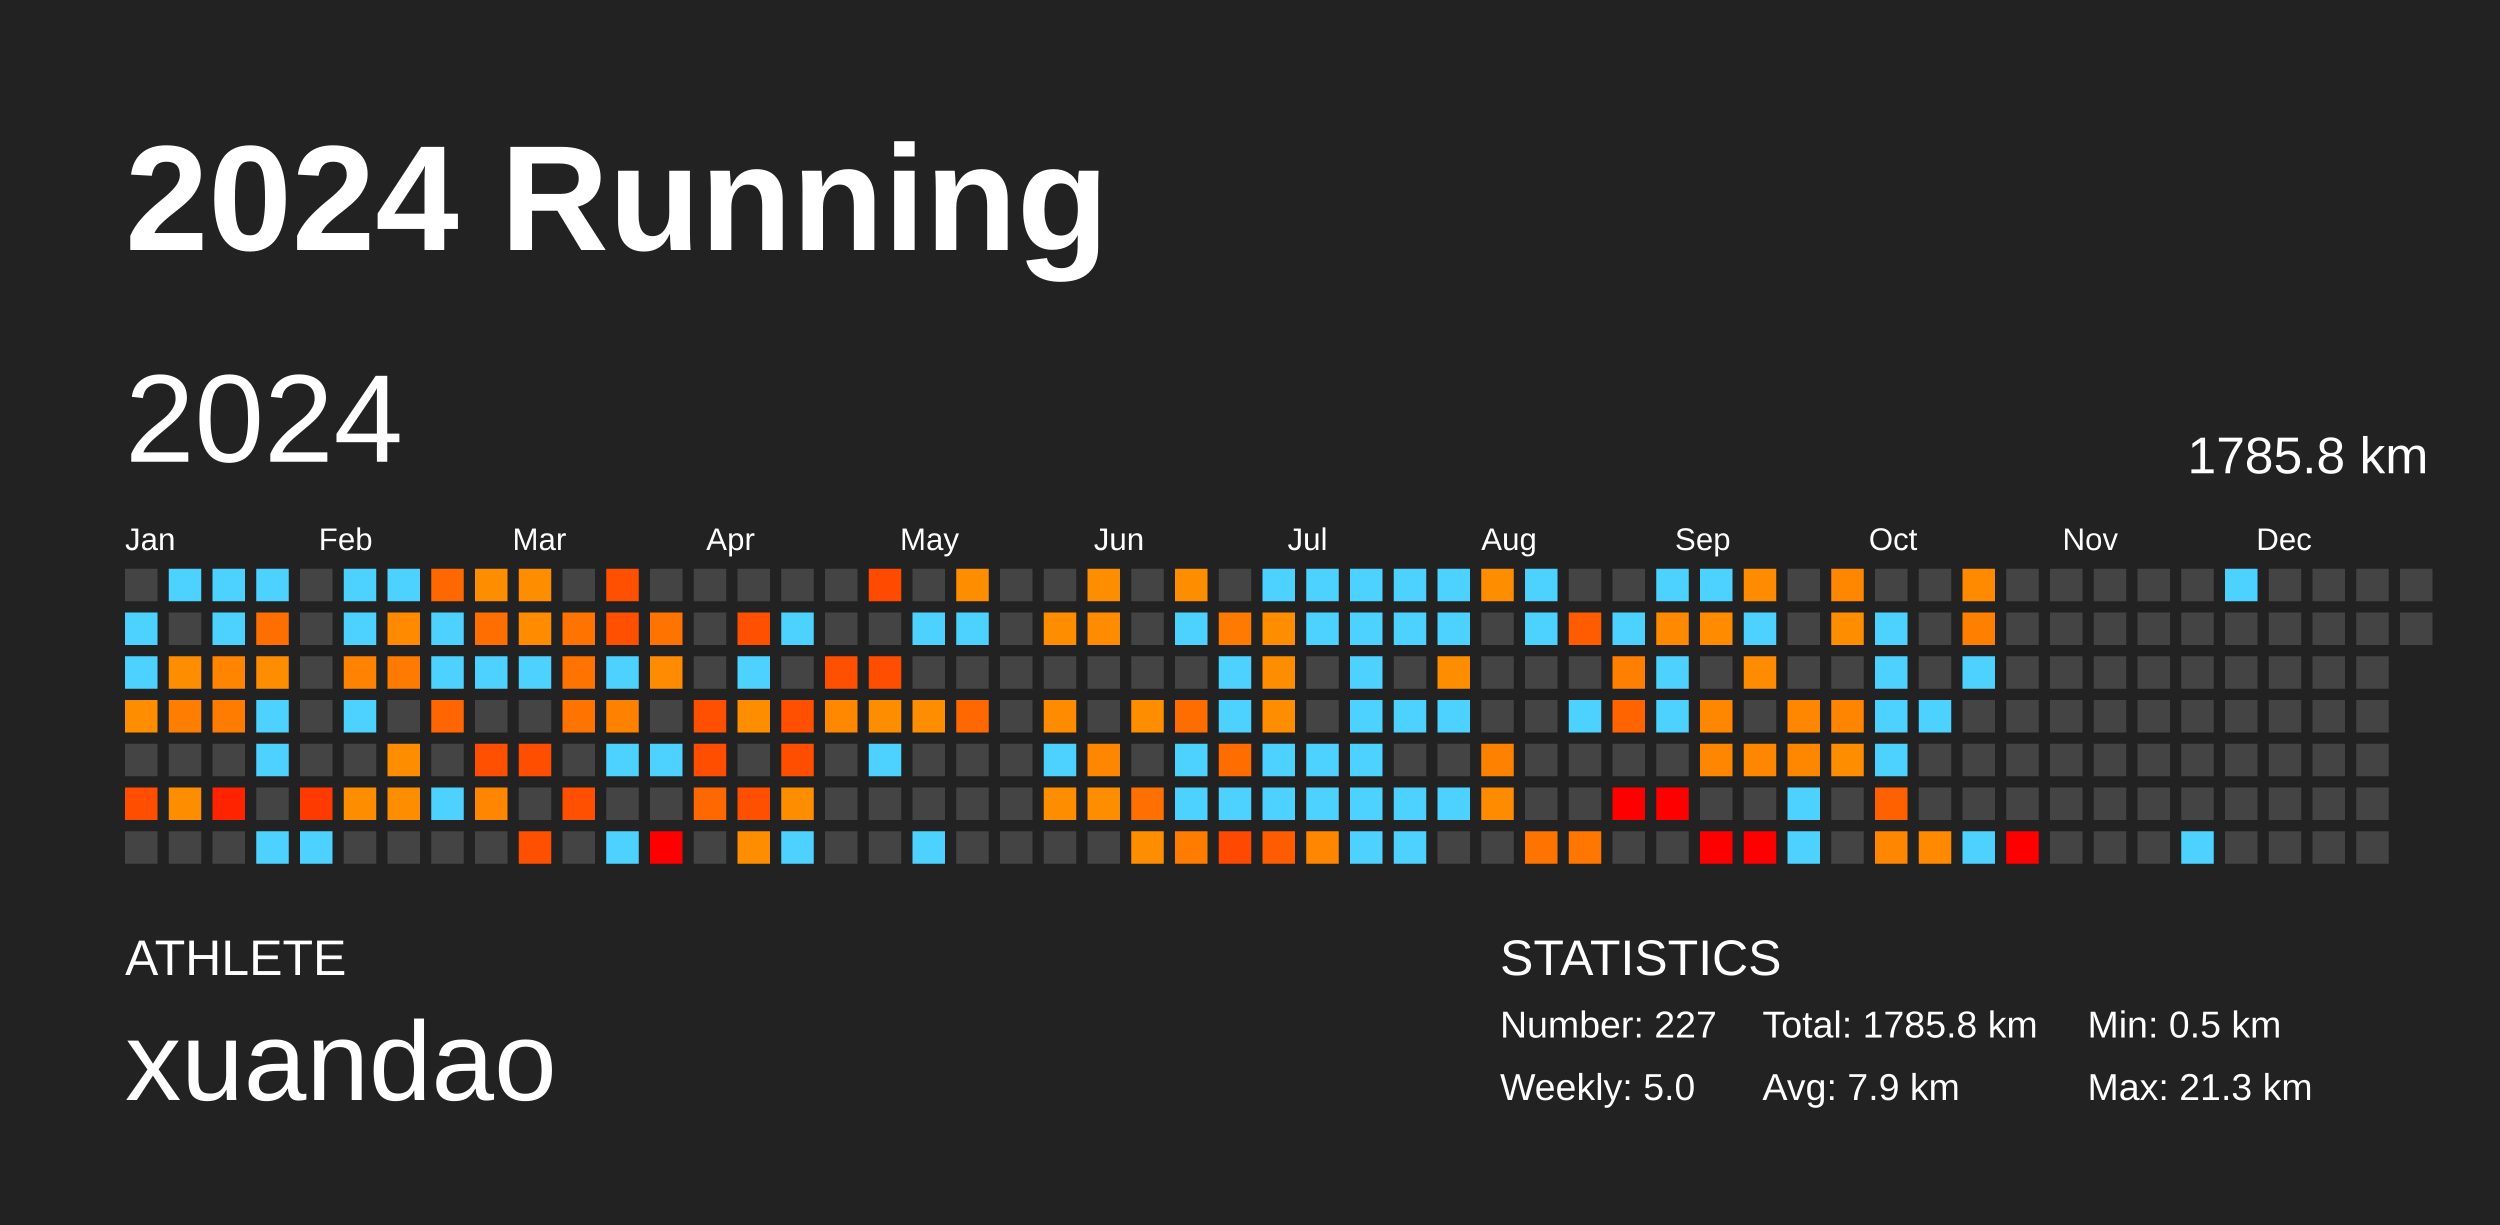
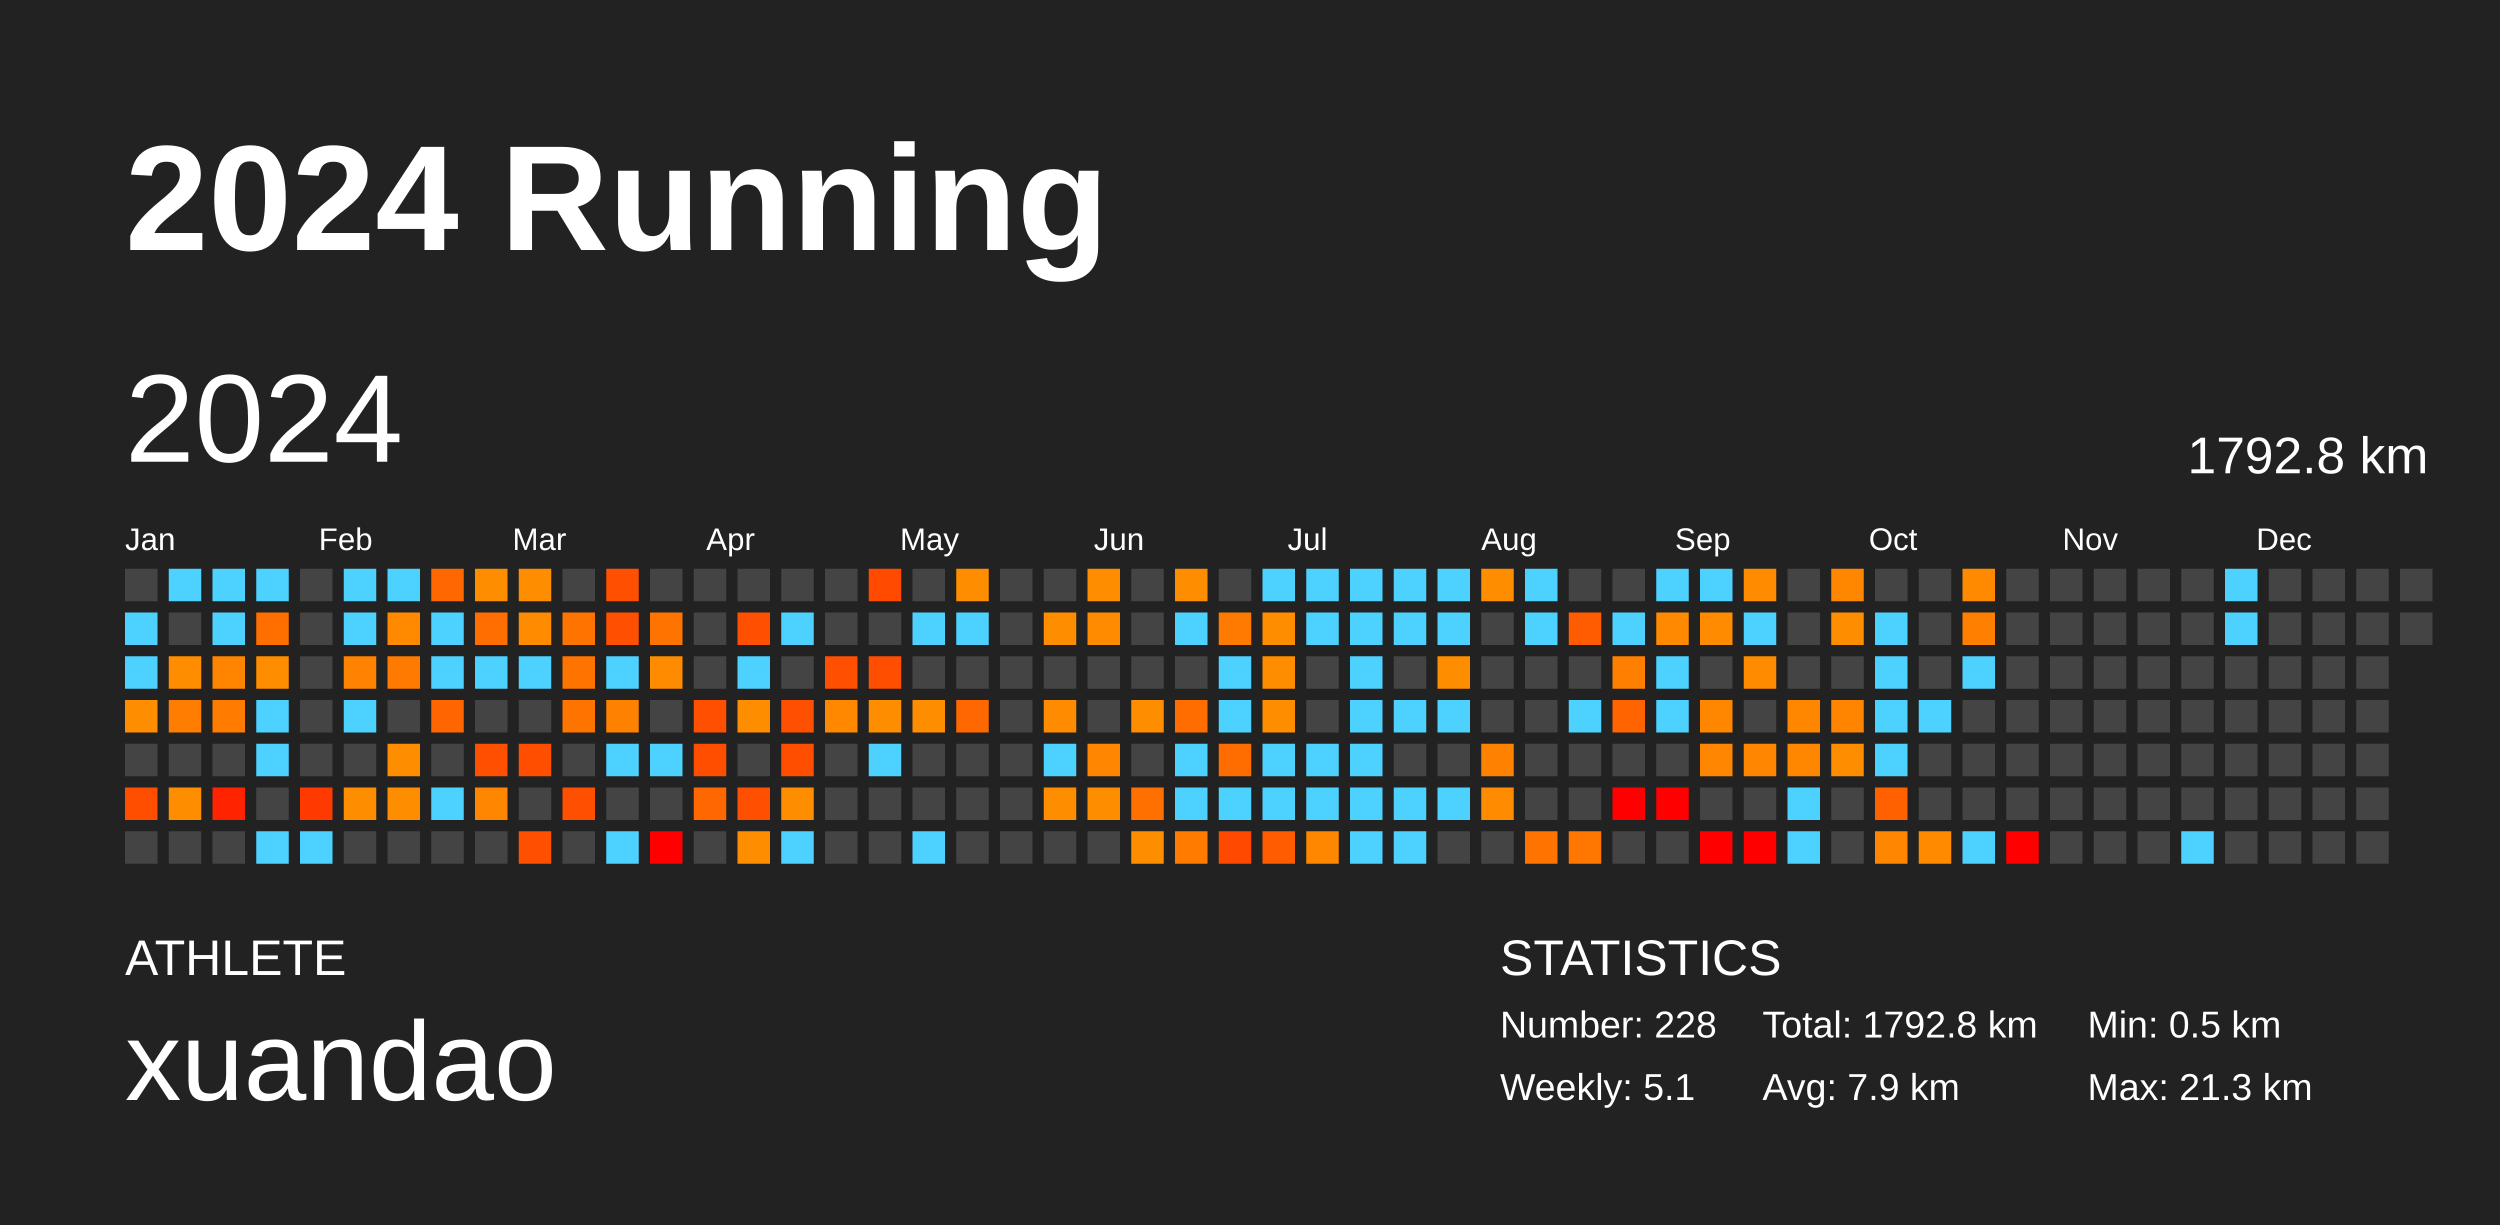
<svg xmlns="http://www.w3.org/2000/svg" baseProfile="full" height="98mm" version="1.1" viewBox="0,0,200,98" width="200mm">
  <defs />
  <rect fill="#222222" height="98" width="200" x="0" y="0" />
  <text fill="#FFFFFF" style="font-size:12px; font-family:Arial; font-weight:bold;" x="10" y="20">2024 Running</text>
  <text fill="#FFFFFF" style="font-size:4px; font-family:Arial" x="10" y="78">ATHLETE</text>
  <text fill="#FFFFFF" style="font-size:9px; font-family:Arial" x="10" y="88">xuandao</text>
  <text fill="#FFFFFF" style="font-size:4px; font-family:Arial" x="120" y="78">STATISTICS</text>
-   <text fill="#FFFFFF" style="font-size:3px; font-family:Arial" x="120" y="83">Number: 227</text>
-   <text fill="#FFFFFF" style="font-size:3px; font-family:Arial" x="120" y="88">Weekly: 5.0</text>
-   <text fill="#FFFFFF" style="font-size:3px; font-family:Arial" x="141" y="83">Total: 1785.8 km</text>
+   <text fill="#FFFFFF" style="font-size:3px; font-family:Arial" x="120" y="83">Number: 228</text>
+   <text fill="#FFFFFF" style="font-size:3px; font-family:Arial" x="120" y="88">Weekly: 5.1</text>
+   <text fill="#FFFFFF" style="font-size:3px; font-family:Arial" x="141" y="83">Total: 1792.8 km</text>
  <text fill="#FFFFFF" style="font-size:3px; font-family:Arial" x="141" y="88">Avg: 7.9 km</text>
  <text fill="#FFFFFF" style="font-size:3px; font-family:Arial" x="167" y="83">Min: 0.5 km</text>
  <text fill="#FFFFFF" style="font-size:3px; font-family:Arial" x="167" y="88">Max: 21.3 km</text>
  <text dominant-baseline="hanging" fill="#FFFFFF" style="font-size:10.0px; font-family:Arial;" x="10" y="30">2024</text>
-   <text dominant-baseline="hanging" fill="#FFFFFF" style="font-size:4.125px; font-family:Arial;" x="175" y="35">1785.8 km</text>
+   <text dominant-baseline="hanging" fill="#FFFFFF" style="font-size:4.125px; font-family:Arial;" x="175" y="35">1792.8 km</text>
  <text fill="#FFFFFF" style="font-size:2.5px; font-family:Arial" x="10.0" y="44">Jan</text>
  <text fill="#FFFFFF" style="font-size:2.5px; font-family:Arial" x="25.5" y="44">Feb</text>
  <text fill="#FFFFFF" style="font-size:2.5px; font-family:Arial" x="41.0" y="44">Mar</text>
  <text fill="#FFFFFF" style="font-size:2.5px; font-family:Arial" x="56.5" y="44">Apr</text>
  <text fill="#FFFFFF" style="font-size:2.5px; font-family:Arial" x="72.0" y="44">May</text>
  <text fill="#FFFFFF" style="font-size:2.5px; font-family:Arial" x="87.5" y="44">Jun</text>
  <text fill="#FFFFFF" style="font-size:2.5px; font-family:Arial" x="103.0" y="44">Jul</text>
  <text fill="#FFFFFF" style="font-size:2.5px; font-family:Arial" x="118.5" y="44">Aug</text>
  <text fill="#FFFFFF" style="font-size:2.5px; font-family:Arial" x="134.0" y="44">Sep</text>
  <text fill="#FFFFFF" style="font-size:2.5px; font-family:Arial" x="149.5" y="44">Oct</text>
  <text fill="#FFFFFF" style="font-size:2.5px; font-family:Arial" x="165.0" y="44">Nov</text>
  <text fill="#FFFFFF" style="font-size:2.5px; font-family:Arial" x="180.5" y="44">Dec</text>
  <rect fill="#444444" height="2.6" width="2.6" x="10.0" y="45.5" />
  <rect fill="#4dd2ff" height="2.6" width="2.6" x="10.0" y="49.0" />
  <rect fill="#4dd2ff" height="2.6" width="2.6" x="10.0" y="52.5" />
  <rect fill="#ff8d00" height="2.6" width="2.6" x="10.0" y="56.0" />
  <rect fill="#444444" height="2.6" width="2.6" x="10.0" y="59.5" />
  <rect fill="#ff4e00" height="2.6" width="2.6" x="10.0" y="63.0" />
  <rect fill="#444444" height="2.6" width="2.6" x="10.0" y="66.5" />
  <rect fill="#4dd2ff" height="2.6" width="2.6" x="13.5" y="45.5" />
  <rect fill="#444444" height="2.6" width="2.6" x="13.5" y="49.0" />
  <rect fill="#ff8d00" height="2.6" width="2.6" x="13.5" y="52.5" />
  <rect fill="#ff7d00" height="2.6" width="2.6" x="13.5" y="56.0" />
  <rect fill="#444444" height="2.6" width="2.6" x="13.5" y="59.5" />
  <rect fill="#ff8d00" height="2.6" width="2.6" x="13.5" y="63.0" />
  <rect fill="#444444" height="2.6" width="2.6" x="13.5" y="66.5" />
  <rect fill="#4dd2ff" height="2.6" width="2.6" x="17.0" y="45.5" />
  <rect fill="#4dd2ff" height="2.6" width="2.6" x="17.0" y="49.0" />
  <rect fill="#ff8400" height="2.6" width="2.6" x="17.0" y="52.5" />
  <rect fill="#ff7c00" height="2.6" width="2.6" x="17.0" y="56.0" />
  <rect fill="#444444" height="2.6" width="2.6" x="17.0" y="59.5" />
  <rect fill="#ff2300" height="2.6" width="2.6" x="17.0" y="63.0" />
  <rect fill="#444444" height="2.6" width="2.6" x="17.0" y="66.5" />
  <rect fill="#4dd2ff" height="2.6" width="2.6" x="20.5" y="45.5" />
  <rect fill="#ff6f00" height="2.6" width="2.6" x="20.5" y="49.0" />
  <rect fill="#ff8d00" height="2.6" width="2.6" x="20.5" y="52.5" />
  <rect fill="#4dd2ff" height="2.6" width="2.6" x="20.5" y="56.0" />
  <rect fill="#4dd2ff" height="2.6" width="2.6" x="20.5" y="59.5" />
  <rect fill="#444444" height="2.6" width="2.6" x="20.5" y="63.0" />
  <rect fill="#4dd2ff" height="2.6" width="2.6" x="20.5" y="66.5" />
  <rect fill="#444444" height="2.6" width="2.6" x="24.0" y="45.5" />
  <rect fill="#444444" height="2.6" width="2.6" x="24.0" y="49.0" />
  <rect fill="#444444" height="2.6" width="2.6" x="24.0" y="52.5" />
  <rect fill="#444444" height="2.6" width="2.6" x="24.0" y="56.0" />
  <rect fill="#444444" height="2.6" width="2.6" x="24.0" y="59.5" />
  <rect fill="#ff3a00" height="2.6" width="2.6" x="24.0" y="63.0" />
  <rect fill="#4dd2ff" height="2.6" width="2.6" x="24.0" y="66.5" />
  <rect fill="#4dd2ff" height="2.6" width="2.6" x="27.5" y="45.5" />
  <rect fill="#4dd2ff" height="2.6" width="2.6" x="27.5" y="49.0" />
  <rect fill="#ff8200" height="2.6" width="2.6" x="27.5" y="52.5" />
  <rect fill="#4dd2ff" height="2.6" width="2.6" x="27.5" y="56.0" />
  <rect fill="#444444" height="2.6" width="2.6" x="27.5" y="59.5" />
  <rect fill="#ff8d00" height="2.6" width="2.6" x="27.5" y="63.0" />
  <rect fill="#444444" height="2.6" width="2.6" x="27.5" y="66.5" />
  <rect fill="#4dd2ff" height="2.6" width="2.6" x="31.0" y="45.5" />
  <rect fill="#ff8a00" height="2.6" width="2.6" x="31.0" y="49.0" />
  <rect fill="#ff7a00" height="2.6" width="2.6" x="31.0" y="52.5" />
  <rect fill="#444444" height="2.6" width="2.6" x="31.0" y="56.0" />
  <rect fill="#ff8d00" height="2.6" width="2.6" x="31.0" y="59.5" />
  <rect fill="#ff8d00" height="2.6" width="2.6" x="31.0" y="63.0" />
  <rect fill="#444444" height="2.6" width="2.6" x="31.0" y="66.5" />
  <rect fill="#ff6800" height="2.6" width="2.6" x="34.5" y="45.5" />
  <rect fill="#4dd2ff" height="2.6" width="2.6" x="34.5" y="49.0" />
  <rect fill="#4dd2ff" height="2.6" width="2.6" x="34.5" y="52.5" />
  <rect fill="#ff6500" height="2.6" width="2.6" x="34.5" y="56.0" />
  <rect fill="#444444" height="2.6" width="2.6" x="34.5" y="59.5" />
  <rect fill="#4dd2ff" height="2.6" width="2.6" x="34.5" y="63.0" />
  <rect fill="#444444" height="2.6" width="2.6" x="34.5" y="66.5" />
  <rect fill="#ff8d00" height="2.6" width="2.6" x="38.0" y="45.5" />
  <rect fill="#ff6e00" height="2.6" width="2.6" x="38.0" y="49.0" />
  <rect fill="#4dd2ff" height="2.6" width="2.6" x="38.0" y="52.5" />
  <rect fill="#444444" height="2.6" width="2.6" x="38.0" y="56.0" />
  <rect fill="#ff4f00" height="2.6" width="2.6" x="38.0" y="59.5" />
  <rect fill="#ff8600" height="2.6" width="2.6" x="38.0" y="63.0" />
  <rect fill="#444444" height="2.6" width="2.6" x="38.0" y="66.5" />
  <rect fill="#ff8d00" height="2.6" width="2.6" x="41.5" y="45.5" />
  <rect fill="#ff8b00" height="2.6" width="2.6" x="41.5" y="49.0" />
  <rect fill="#4dd2ff" height="2.6" width="2.6" x="41.5" y="52.5" />
  <rect fill="#444444" height="2.6" width="2.6" x="41.5" y="56.0" />
  <rect fill="#ff4e00" height="2.6" width="2.6" x="41.5" y="59.5" />
  <rect fill="#444444" height="2.6" width="2.6" x="41.5" y="63.0" />
  <rect fill="#ff4f00" height="2.6" width="2.6" x="41.5" y="66.5" />
  <rect fill="#444444" height="2.6" width="2.6" x="45.0" y="45.5" />
  <rect fill="#ff7400" height="2.6" width="2.6" x="45.0" y="49.0" />
  <rect fill="#ff7400" height="2.6" width="2.6" x="45.0" y="52.5" />
  <rect fill="#ff7400" height="2.6" width="2.6" x="45.0" y="56.0" />
  <rect fill="#444444" height="2.6" width="2.6" x="45.0" y="59.5" />
  <rect fill="#ff4f00" height="2.6" width="2.6" x="45.0" y="63.0" />
  <rect fill="#444444" height="2.6" width="2.6" x="45.0" y="66.5" />
  <rect fill="#ff4f00" height="2.6" width="2.6" x="48.5" y="45.5" />
  <rect fill="#ff4f00" height="2.6" width="2.6" x="48.5" y="49.0" />
  <rect fill="#4dd2ff" height="2.6" width="2.6" x="48.5" y="52.5" />
  <rect fill="#ff8100" height="2.6" width="2.6" x="48.5" y="56.0" />
  <rect fill="#4dd2ff" height="2.6" width="2.6" x="48.5" y="59.5" />
  <rect fill="#444444" height="2.6" width="2.6" x="48.5" y="63.0" />
  <rect fill="#4dd2ff" height="2.6" width="2.6" x="48.5" y="66.5" />
  <rect fill="#444444" height="2.6" width="2.6" x="52.0" y="45.5" />
  <rect fill="#ff7400" height="2.6" width="2.6" x="52.0" y="49.0" />
  <rect fill="#ff8c00" height="2.6" width="2.6" x="52.0" y="52.5" />
  <rect fill="#444444" height="2.6" width="2.6" x="52.0" y="56.0" />
  <rect fill="#4dd2ff" height="2.6" width="2.6" x="52.0" y="59.5" />
  <rect fill="#444444" height="2.6" width="2.6" x="52.0" y="63.0" />
  <rect fill="red" height="2.6" width="2.6" x="52.0" y="66.5" />
  <rect fill="#444444" height="2.6" width="2.6" x="55.5" y="45.5" />
  <rect fill="#444444" height="2.6" width="2.6" x="55.5" y="49.0" />
  <rect fill="#444444" height="2.6" width="2.6" x="55.5" y="52.5" />
  <rect fill="#ff4f00" height="2.6" width="2.6" x="55.5" y="56.0" />
  <rect fill="#ff4e00" height="2.6" width="2.6" x="55.5" y="59.5" />
  <rect fill="#ff6700" height="2.6" width="2.6" x="55.5" y="63.0" />
  <rect fill="#444444" height="2.6" width="2.6" x="55.5" y="66.5" />
  <rect fill="#444444" height="2.6" width="2.6" x="59.0" y="45.5" />
  <rect fill="#ff4f00" height="2.6" width="2.6" x="59.0" y="49.0" />
  <rect fill="#4dd2ff" height="2.6" width="2.6" x="59.0" y="52.5" />
  <rect fill="#ff8d00" height="2.6" width="2.6" x="59.0" y="56.0" />
  <rect fill="#444444" height="2.6" width="2.6" x="59.0" y="59.5" />
  <rect fill="#ff4f00" height="2.6" width="2.6" x="59.0" y="63.0" />
  <rect fill="#ff8d00" height="2.6" width="2.6" x="59.0" y="66.5" />
  <rect fill="#444444" height="2.6" width="2.6" x="62.5" y="45.5" />
  <rect fill="#4dd2ff" height="2.6" width="2.6" x="62.5" y="49.0" />
  <rect fill="#444444" height="2.6" width="2.6" x="62.5" y="52.5" />
  <rect fill="#ff4f00" height="2.6" width="2.6" x="62.5" y="56.0" />
  <rect fill="#ff4e00" height="2.6" width="2.6" x="62.5" y="59.5" />
  <rect fill="#ff8d00" height="2.6" width="2.6" x="62.5" y="63.0" />
  <rect fill="#4dd2ff" height="2.6" width="2.6" x="62.5" y="66.5" />
  <rect fill="#444444" height="2.6" width="2.6" x="66.0" y="45.5" />
  <rect fill="#444444" height="2.6" width="2.6" x="66.0" y="49.0" />
  <rect fill="#ff4f00" height="2.6" width="2.6" x="66.0" y="52.5" />
  <rect fill="#ff8800" height="2.6" width="2.6" x="66.0" y="56.0" />
  <rect fill="#444444" height="2.6" width="2.6" x="66.0" y="59.5" />
  <rect fill="#444444" height="2.6" width="2.6" x="66.0" y="63.0" />
  <rect fill="#444444" height="2.6" width="2.6" x="66.0" y="66.5" />
  <rect fill="#ff4a00" height="2.6" width="2.6" x="69.5" y="45.5" />
  <rect fill="#444444" height="2.6" width="2.6" x="69.5" y="49.0" />
  <rect fill="#ff4e00" height="2.6" width="2.6" x="69.5" y="52.5" />
  <rect fill="#ff8d00" height="2.6" width="2.6" x="69.5" y="56.0" />
  <rect fill="#4dd2ff" height="2.6" width="2.6" x="69.5" y="59.5" />
  <rect fill="#444444" height="2.6" width="2.6" x="69.5" y="63.0" />
  <rect fill="#444444" height="2.6" width="2.6" x="69.5" y="66.5" />
  <rect fill="#444444" height="2.6" width="2.6" x="73.0" y="45.5" />
  <rect fill="#4dd2ff" height="2.6" width="2.6" x="73.0" y="49.0" />
  <rect fill="#444444" height="2.6" width="2.6" x="73.0" y="52.5" />
  <rect fill="#ff8d00" height="2.6" width="2.6" x="73.0" y="56.0" />
  <rect fill="#444444" height="2.6" width="2.6" x="73.0" y="59.5" />
  <rect fill="#444444" height="2.6" width="2.6" x="73.0" y="63.0" />
  <rect fill="#4dd2ff" height="2.6" width="2.6" x="73.0" y="66.5" />
  <rect fill="#ff8d00" height="2.6" width="2.6" x="76.5" y="45.5" />
  <rect fill="#4dd2ff" height="2.6" width="2.6" x="76.5" y="49.0" />
  <rect fill="#444444" height="2.6" width="2.6" x="76.5" y="52.5" />
  <rect fill="#ff6700" height="2.6" width="2.6" x="76.5" y="56.0" />
  <rect fill="#444444" height="2.6" width="2.6" x="76.5" y="59.5" />
  <rect fill="#444444" height="2.6" width="2.6" x="76.5" y="63.0" />
  <rect fill="#444444" height="2.6" width="2.6" x="76.5" y="66.5" />
  <rect fill="#444444" height="2.6" width="2.6" x="80.0" y="45.5" />
  <rect fill="#444444" height="2.6" width="2.6" x="80.0" y="49.0" />
  <rect fill="#444444" height="2.6" width="2.6" x="80.0" y="52.5" />
  <rect fill="#444444" height="2.6" width="2.6" x="80.0" y="56.0" />
  <rect fill="#444444" height="2.6" width="2.6" x="80.0" y="59.5" />
  <rect fill="#444444" height="2.6" width="2.6" x="80.0" y="63.0" />
  <rect fill="#444444" height="2.6" width="2.6" x="80.0" y="66.5" />
  <rect fill="#444444" height="2.6" width="2.6" x="83.5" y="45.5" />
  <rect fill="#ff8d00" height="2.6" width="2.6" x="83.5" y="49.0" />
  <rect fill="#444444" height="2.6" width="2.6" x="83.5" y="52.5" />
  <rect fill="#ff8c00" height="2.6" width="2.6" x="83.5" y="56.0" />
  <rect fill="#4dd2ff" height="2.6" width="2.6" x="83.5" y="59.5" />
  <rect fill="#ff8d00" height="2.6" width="2.6" x="83.5" y="63.0" />
  <rect fill="#444444" height="2.6" width="2.6" x="83.5" y="66.5" />
  <rect fill="#ff8d00" height="2.6" width="2.6" x="87.0" y="45.5" />
  <rect fill="#ff8c00" height="2.6" width="2.6" x="87.0" y="49.0" />
  <rect fill="#444444" height="2.6" width="2.6" x="87.0" y="52.5" />
  <rect fill="#444444" height="2.6" width="2.6" x="87.0" y="56.0" />
  <rect fill="#ff8600" height="2.6" width="2.6" x="87.0" y="59.5" />
  <rect fill="#ff8d00" height="2.6" width="2.6" x="87.0" y="63.0" />
  <rect fill="#444444" height="2.6" width="2.6" x="87.0" y="66.5" />
  <rect fill="#444444" height="2.6" width="2.6" x="90.5" y="45.5" />
  <rect fill="#444444" height="2.6" width="2.6" x="90.5" y="49.0" />
  <rect fill="#444444" height="2.6" width="2.6" x="90.5" y="52.5" />
  <rect fill="#ff8d00" height="2.6" width="2.6" x="90.5" y="56.0" />
  <rect fill="#444444" height="2.6" width="2.6" x="90.5" y="59.5" />
  <rect fill="#ff7000" height="2.6" width="2.6" x="90.5" y="63.0" />
  <rect fill="#ff8d00" height="2.6" width="2.6" x="90.5" y="66.5" />
  <rect fill="#ff8d00" height="2.6" width="2.6" x="94.0" y="45.5" />
  <rect fill="#4dd2ff" height="2.6" width="2.6" x="94.0" y="49.0" />
  <rect fill="#444444" height="2.6" width="2.6" x="94.0" y="52.5" />
  <rect fill="#ff6d00" height="2.6" width="2.6" x="94.0" y="56.0" />
  <rect fill="#4dd2ff" height="2.6" width="2.6" x="94.0" y="59.5" />
  <rect fill="#4dd2ff" height="2.6" width="2.6" x="94.0" y="63.0" />
  <rect fill="#ff7c00" height="2.6" width="2.6" x="94.0" y="66.5" />
  <rect fill="#444444" height="2.6" width="2.6" x="97.5" y="45.5" />
  <rect fill="#ff7a00" height="2.6" width="2.6" x="97.5" y="49.0" />
  <rect fill="#4dd2ff" height="2.6" width="2.6" x="97.5" y="52.5" />
  <rect fill="#4dd2ff" height="2.6" width="2.6" x="97.5" y="56.0" />
  <rect fill="#ff6d00" height="2.6" width="2.6" x="97.5" y="59.5" />
  <rect fill="#4dd2ff" height="2.6" width="2.6" x="97.5" y="63.0" />
  <rect fill="#ff4800" height="2.6" width="2.6" x="97.5" y="66.5" />
  <rect fill="#4dd2ff" height="2.6" width="2.6" x="101.0" y="45.5" />
  <rect fill="#ff8d00" height="2.6" width="2.6" x="101.0" y="49.0" />
  <rect fill="#ff8d00" height="2.6" width="2.6" x="101.0" y="52.5" />
  <rect fill="#ff8d00" height="2.6" width="2.6" x="101.0" y="56.0" />
  <rect fill="#4dd2ff" height="2.6" width="2.6" x="101.0" y="59.5" />
  <rect fill="#4dd2ff" height="2.6" width="2.6" x="101.0" y="63.0" />
  <rect fill="#ff5b00" height="2.6" width="2.6" x="101.0" y="66.5" />
  <rect fill="#4dd2ff" height="2.6" width="2.6" x="104.5" y="45.5" />
  <rect fill="#4dd2ff" height="2.6" width="2.6" x="104.5" y="49.0" />
  <rect fill="#444444" height="2.6" width="2.6" x="104.5" y="52.5" />
  <rect fill="#444444" height="2.6" width="2.6" x="104.5" y="56.0" />
  <rect fill="#4dd2ff" height="2.6" width="2.6" x="104.5" y="59.5" />
  <rect fill="#4dd2ff" height="2.6" width="2.6" x="104.5" y="63.0" />
  <rect fill="#ff8700" height="2.6" width="2.6" x="104.5" y="66.5" />
  <rect fill="#4dd2ff" height="2.6" width="2.6" x="108.0" y="45.5" />
  <rect fill="#4dd2ff" height="2.6" width="2.6" x="108.0" y="49.0" />
  <rect fill="#4dd2ff" height="2.6" width="2.6" x="108.0" y="52.5" />
  <rect fill="#4dd2ff" height="2.6" width="2.6" x="108.0" y="56.0" />
  <rect fill="#4dd2ff" height="2.6" width="2.6" x="108.0" y="59.5" />
  <rect fill="#4dd2ff" height="2.6" width="2.6" x="108.0" y="63.0" />
  <rect fill="#4dd2ff" height="2.6" width="2.6" x="108.0" y="66.5" />
  <rect fill="#4dd2ff" height="2.6" width="2.6" x="111.5" y="45.5" />
  <rect fill="#4dd2ff" height="2.6" width="2.6" x="111.5" y="49.0" />
  <rect fill="#444444" height="2.6" width="2.6" x="111.5" y="52.5" />
  <rect fill="#4dd2ff" height="2.6" width="2.6" x="111.5" y="56.0" />
  <rect fill="#444444" height="2.6" width="2.6" x="111.5" y="59.5" />
  <rect fill="#4dd2ff" height="2.6" width="2.6" x="111.5" y="63.0" />
  <rect fill="#4dd2ff" height="2.6" width="2.6" x="111.5" y="66.5" />
  <rect fill="#4dd2ff" height="2.6" width="2.6" x="115.0" y="45.5" />
  <rect fill="#4dd2ff" height="2.6" width="2.6" x="115.0" y="49.0" />
  <rect fill="#ff8d00" height="2.6" width="2.6" x="115.0" y="52.5" />
  <rect fill="#4dd2ff" height="2.6" width="2.6" x="115.0" y="56.0" />
  <rect fill="#444444" height="2.6" width="2.6" x="115.0" y="59.5" />
  <rect fill="#4dd2ff" height="2.6" width="2.6" x="115.0" y="63.0" />
  <rect fill="#444444" height="2.6" width="2.6" x="115.0" y="66.5" />
  <rect fill="#ff8d00" height="2.6" width="2.6" x="118.5" y="45.5" />
  <rect fill="#444444" height="2.6" width="2.6" x="118.5" y="49.0" />
  <rect fill="#444444" height="2.6" width="2.6" x="118.5" y="52.5" />
  <rect fill="#444444" height="2.6" width="2.6" x="118.5" y="56.0" />
  <rect fill="#ff8100" height="2.6" width="2.6" x="118.5" y="59.5" />
  <rect fill="#ff8c00" height="2.6" width="2.6" x="118.5" y="63.0" />
  <rect fill="#444444" height="2.6" width="2.6" x="118.5" y="66.5" />
  <rect fill="#4dd2ff" height="2.6" width="2.6" x="122.0" y="45.5" />
  <rect fill="#4dd2ff" height="2.6" width="2.6" x="122.0" y="49.0" />
  <rect fill="#444444" height="2.6" width="2.6" x="122.0" y="52.5" />
  <rect fill="#444444" height="2.6" width="2.6" x="122.0" y="56.0" />
  <rect fill="#444444" height="2.6" width="2.6" x="122.0" y="59.5" />
  <rect fill="#444444" height="2.6" width="2.6" x="122.0" y="63.0" />
  <rect fill="#ff7400" height="2.6" width="2.6" x="122.0" y="66.5" />
  <rect fill="#444444" height="2.6" width="2.6" x="125.5" y="45.5" />
  <rect fill="#ff5b00" height="2.6" width="2.6" x="125.5" y="49.0" />
  <rect fill="#444444" height="2.6" width="2.6" x="125.5" y="52.5" />
  <rect fill="#4dd2ff" height="2.6" width="2.6" x="125.5" y="56.0" />
  <rect fill="#444444" height="2.6" width="2.6" x="125.5" y="59.5" />
  <rect fill="#444444" height="2.6" width="2.6" x="125.5" y="63.0" />
  <rect fill="#ff7600" height="2.6" width="2.6" x="125.5" y="66.5" />
  <rect fill="#444444" height="2.6" width="2.6" x="129.0" y="45.5" />
  <rect fill="#4dd2ff" height="2.6" width="2.6" x="129.0" y="49.0" />
  <rect fill="#ff8000" height="2.6" width="2.6" x="129.0" y="52.5" />
  <rect fill="#ff6400" height="2.6" width="2.6" x="129.0" y="56.0" />
  <rect fill="#444444" height="2.6" width="2.6" x="129.0" y="59.5" />
  <rect fill="red" height="2.6" width="2.6" x="129.0" y="63.0" />
  <rect fill="#444444" height="2.6" width="2.6" x="129.0" y="66.5" />
  <rect fill="#4dd2ff" height="2.6" width="2.6" x="132.5" y="45.5" />
  <rect fill="#ff8900" height="2.6" width="2.6" x="132.5" y="49.0" />
  <rect fill="#4dd2ff" height="2.6" width="2.6" x="132.5" y="52.5" />
  <rect fill="#4dd2ff" height="2.6" width="2.6" x="132.5" y="56.0" />
  <rect fill="#444444" height="2.6" width="2.6" x="132.5" y="59.5" />
  <rect fill="red" height="2.6" width="2.6" x="132.5" y="63.0" />
  <rect fill="#444444" height="2.6" width="2.6" x="132.5" y="66.5" />
  <rect fill="#4dd2ff" height="2.6" width="2.6" x="136.0" y="45.5" />
  <rect fill="#ff8c00" height="2.6" width="2.6" x="136.0" y="49.0" />
  <rect fill="#444444" height="2.6" width="2.6" x="136.0" y="52.5" />
  <rect fill="#ff8700" height="2.6" width="2.6" x="136.0" y="56.0" />
  <rect fill="#ff8600" height="2.6" width="2.6" x="136.0" y="59.5" />
  <rect fill="#444444" height="2.6" width="2.6" x="136.0" y="63.0" />
  <rect fill="red" height="2.6" width="2.6" x="136.0" y="66.5" />
  <rect fill="#ff8c00" height="2.6" width="2.6" x="139.5" y="45.5" />
  <rect fill="#4dd2ff" height="2.6" width="2.6" x="139.5" y="49.0" />
  <rect fill="#ff8c00" height="2.6" width="2.6" x="139.5" y="52.5" />
  <rect fill="#444444" height="2.6" width="2.6" x="139.5" y="56.0" />
  <rect fill="#ff8600" height="2.6" width="2.6" x="139.5" y="59.5" />
  <rect fill="#444444" height="2.6" width="2.6" x="139.5" y="63.0" />
  <rect fill="red" height="2.6" width="2.6" x="139.5" y="66.5" />
  <rect fill="#444444" height="2.6" width="2.6" x="143.0" y="45.5" />
  <rect fill="#444444" height="2.6" width="2.6" x="143.0" y="49.0" />
  <rect fill="#444444" height="2.6" width="2.6" x="143.0" y="52.5" />
  <rect fill="#ff8700" height="2.6" width="2.6" x="143.0" y="56.0" />
  <rect fill="#ff8700" height="2.6" width="2.6" x="143.0" y="59.5" />
  <rect fill="#4dd2ff" height="2.6" width="2.6" x="143.0" y="63.0" />
  <rect fill="#4dd2ff" height="2.6" width="2.6" x="143.0" y="66.5" />
  <rect fill="#ff8700" height="2.6" width="2.6" x="146.5" y="45.5" />
  <rect fill="#ff8d00" height="2.6" width="2.6" x="146.5" y="49.0" />
  <rect fill="#444444" height="2.6" width="2.6" x="146.5" y="52.5" />
  <rect fill="#ff8400" height="2.6" width="2.6" x="146.5" y="56.0" />
  <rect fill="#ff8d00" height="2.6" width="2.6" x="146.5" y="59.5" />
  <rect fill="#444444" height="2.6" width="2.6" x="146.5" y="63.0" />
  <rect fill="#444444" height="2.6" width="2.6" x="146.5" y="66.5" />
  <rect fill="#444444" height="2.6" width="2.6" x="150.0" y="45.5" />
  <rect fill="#4dd2ff" height="2.6" width="2.6" x="150.0" y="49.0" />
  <rect fill="#4dd2ff" height="2.6" width="2.6" x="150.0" y="52.5" />
  <rect fill="#4dd2ff" height="2.6" width="2.6" x="150.0" y="56.0" />
  <rect fill="#4dd2ff" height="2.6" width="2.6" x="150.0" y="59.5" />
  <rect fill="#ff6100" height="2.6" width="2.6" x="150.0" y="63.0" />
  <rect fill="#ff8600" height="2.6" width="2.6" x="150.0" y="66.5" />
  <rect fill="#444444" height="2.6" width="2.6" x="153.5" y="45.5" />
  <rect fill="#444444" height="2.6" width="2.6" x="153.5" y="49.0" />
  <rect fill="#444444" height="2.6" width="2.6" x="153.5" y="52.5" />
  <rect fill="#4dd2ff" height="2.6" width="2.6" x="153.5" y="56.0" />
  <rect fill="#444444" height="2.6" width="2.6" x="153.5" y="59.5" />
  <rect fill="#444444" height="2.6" width="2.6" x="153.5" y="63.0" />
  <rect fill="#ff8a00" height="2.6" width="2.6" x="153.5" y="66.5" />
  <rect fill="#ff8a00" height="2.6" width="2.6" x="157.0" y="45.5" />
  <rect fill="#ff8000" height="2.6" width="2.6" x="157.0" y="49.0" />
  <rect fill="#4dd2ff" height="2.6" width="2.6" x="157.0" y="52.5" />
  <rect fill="#444444" height="2.6" width="2.6" x="157.0" y="56.0" />
  <rect fill="#444444" height="2.6" width="2.6" x="157.0" y="59.5" />
  <rect fill="#444444" height="2.6" width="2.6" x="157.0" y="63.0" />
  <rect fill="#4dd2ff" height="2.6" width="2.6" x="157.0" y="66.5" />
  <rect fill="#444444" height="2.6" width="2.6" x="160.5" y="45.5" />
  <rect fill="#444444" height="2.6" width="2.6" x="160.5" y="49.0" />
  <rect fill="#444444" height="2.6" width="2.6" x="160.5" y="52.5" />
  <rect fill="#444444" height="2.6" width="2.6" x="160.5" y="56.0" />
  <rect fill="#444444" height="2.6" width="2.6" x="160.5" y="59.5" />
  <rect fill="#444444" height="2.6" width="2.6" x="160.5" y="63.0" />
  <rect fill="red" height="2.6" width="2.6" x="160.5" y="66.5" />
  <rect fill="#444444" height="2.6" width="2.6" x="164.0" y="45.5" />
  <rect fill="#444444" height="2.6" width="2.6" x="164.0" y="49.0" />
  <rect fill="#444444" height="2.6" width="2.6" x="164.0" y="52.5" />
  <rect fill="#444444" height="2.6" width="2.6" x="164.0" y="56.0" />
  <rect fill="#444444" height="2.6" width="2.6" x="164.0" y="59.5" />
  <rect fill="#444444" height="2.6" width="2.6" x="164.0" y="63.0" />
  <rect fill="#444444" height="2.6" width="2.6" x="164.0" y="66.5" />
  <rect fill="#444444" height="2.6" width="2.6" x="167.5" y="45.5" />
  <rect fill="#444444" height="2.6" width="2.6" x="167.5" y="49.0" />
  <rect fill="#444444" height="2.6" width="2.6" x="167.5" y="52.5" />
  <rect fill="#444444" height="2.6" width="2.6" x="167.5" y="56.0" />
  <rect fill="#444444" height="2.6" width="2.6" x="167.5" y="59.5" />
  <rect fill="#444444" height="2.6" width="2.6" x="167.5" y="63.0" />
  <rect fill="#444444" height="2.6" width="2.6" x="167.5" y="66.5" />
  <rect fill="#444444" height="2.6" width="2.6" x="171.0" y="45.5" />
  <rect fill="#444444" height="2.6" width="2.6" x="171.0" y="49.0" />
  <rect fill="#444444" height="2.6" width="2.6" x="171.0" y="52.5" />
  <rect fill="#444444" height="2.6" width="2.6" x="171.0" y="56.0" />
  <rect fill="#444444" height="2.6" width="2.6" x="171.0" y="59.5" />
  <rect fill="#444444" height="2.6" width="2.6" x="171.0" y="63.0" />
  <rect fill="#444444" height="2.6" width="2.6" x="171.0" y="66.5" />
  <rect fill="#444444" height="2.6" width="2.6" x="174.5" y="45.5" />
  <rect fill="#444444" height="2.6" width="2.6" x="174.5" y="49.0" />
  <rect fill="#444444" height="2.6" width="2.6" x="174.5" y="52.5" />
  <rect fill="#444444" height="2.6" width="2.6" x="174.5" y="56.0" />
  <rect fill="#444444" height="2.6" width="2.6" x="174.5" y="59.5" />
  <rect fill="#444444" height="2.6" width="2.6" x="174.5" y="63.0" />
  <rect fill="#4dd2ff" height="2.6" width="2.6" x="174.5" y="66.5" />
  <rect fill="#4dd2ff" height="2.6" width="2.6" x="178.0" y="45.5" />
-   <rect fill="#444444" height="2.6" width="2.6" x="178.0" y="49.0" />
+   <rect fill="#4dd2ff" height="2.6" width="2.6" x="178.0" y="49.0" />
  <rect fill="#444444" height="2.6" width="2.6" x="178.0" y="52.5" />
  <rect fill="#444444" height="2.6" width="2.6" x="178.0" y="56.0" />
  <rect fill="#444444" height="2.6" width="2.6" x="178.0" y="59.5" />
  <rect fill="#444444" height="2.6" width="2.6" x="178.0" y="63.0" />
  <rect fill="#444444" height="2.6" width="2.6" x="178.0" y="66.5" />
  <rect fill="#444444" height="2.6" width="2.6" x="181.5" y="45.5" />
  <rect fill="#444444" height="2.6" width="2.6" x="181.5" y="49.0" />
  <rect fill="#444444" height="2.6" width="2.6" x="181.5" y="52.5" />
  <rect fill="#444444" height="2.6" width="2.6" x="181.5" y="56.0" />
  <rect fill="#444444" height="2.6" width="2.6" x="181.5" y="59.5" />
  <rect fill="#444444" height="2.6" width="2.6" x="181.5" y="63.0" />
  <rect fill="#444444" height="2.6" width="2.6" x="181.5" y="66.5" />
  <rect fill="#444444" height="2.6" width="2.6" x="185.0" y="45.5" />
  <rect fill="#444444" height="2.6" width="2.6" x="185.0" y="49.0" />
  <rect fill="#444444" height="2.6" width="2.6" x="185.0" y="52.5" />
  <rect fill="#444444" height="2.6" width="2.6" x="185.0" y="56.0" />
  <rect fill="#444444" height="2.6" width="2.6" x="185.0" y="59.5" />
  <rect fill="#444444" height="2.6" width="2.6" x="185.0" y="63.0" />
  <rect fill="#444444" height="2.6" width="2.6" x="185.0" y="66.5" />
  <rect fill="#444444" height="2.6" width="2.6" x="188.5" y="45.5" />
  <rect fill="#444444" height="2.6" width="2.6" x="188.5" y="49.0" />
  <rect fill="#444444" height="2.6" width="2.6" x="188.5" y="52.5" />
  <rect fill="#444444" height="2.6" width="2.6" x="188.5" y="56.0" />
  <rect fill="#444444" height="2.6" width="2.6" x="188.5" y="59.5" />
  <rect fill="#444444" height="2.6" width="2.6" x="188.5" y="63.0" />
  <rect fill="#444444" height="2.6" width="2.6" x="188.5" y="66.5" />
  <rect fill="#444444" height="2.6" width="2.6" x="192.0" y="45.5" />
  <rect fill="#444444" height="2.6" width="2.6" x="192.0" y="49.0" />
</svg>
